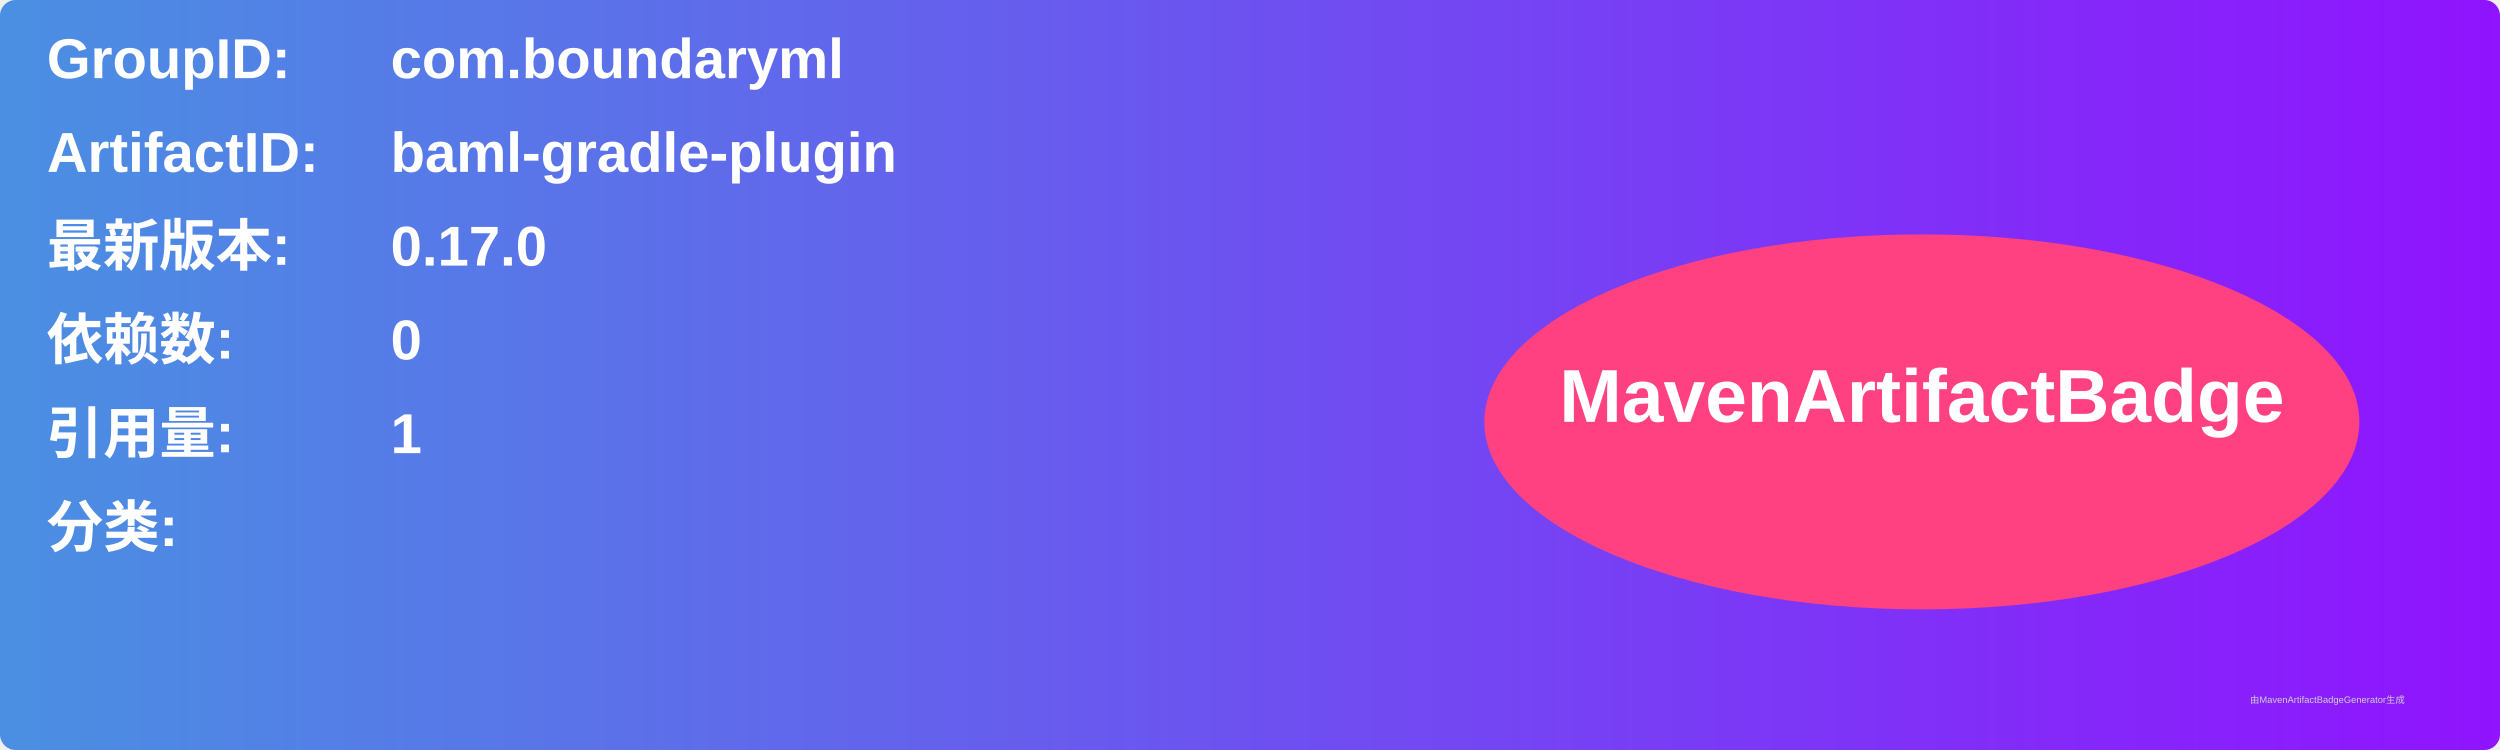
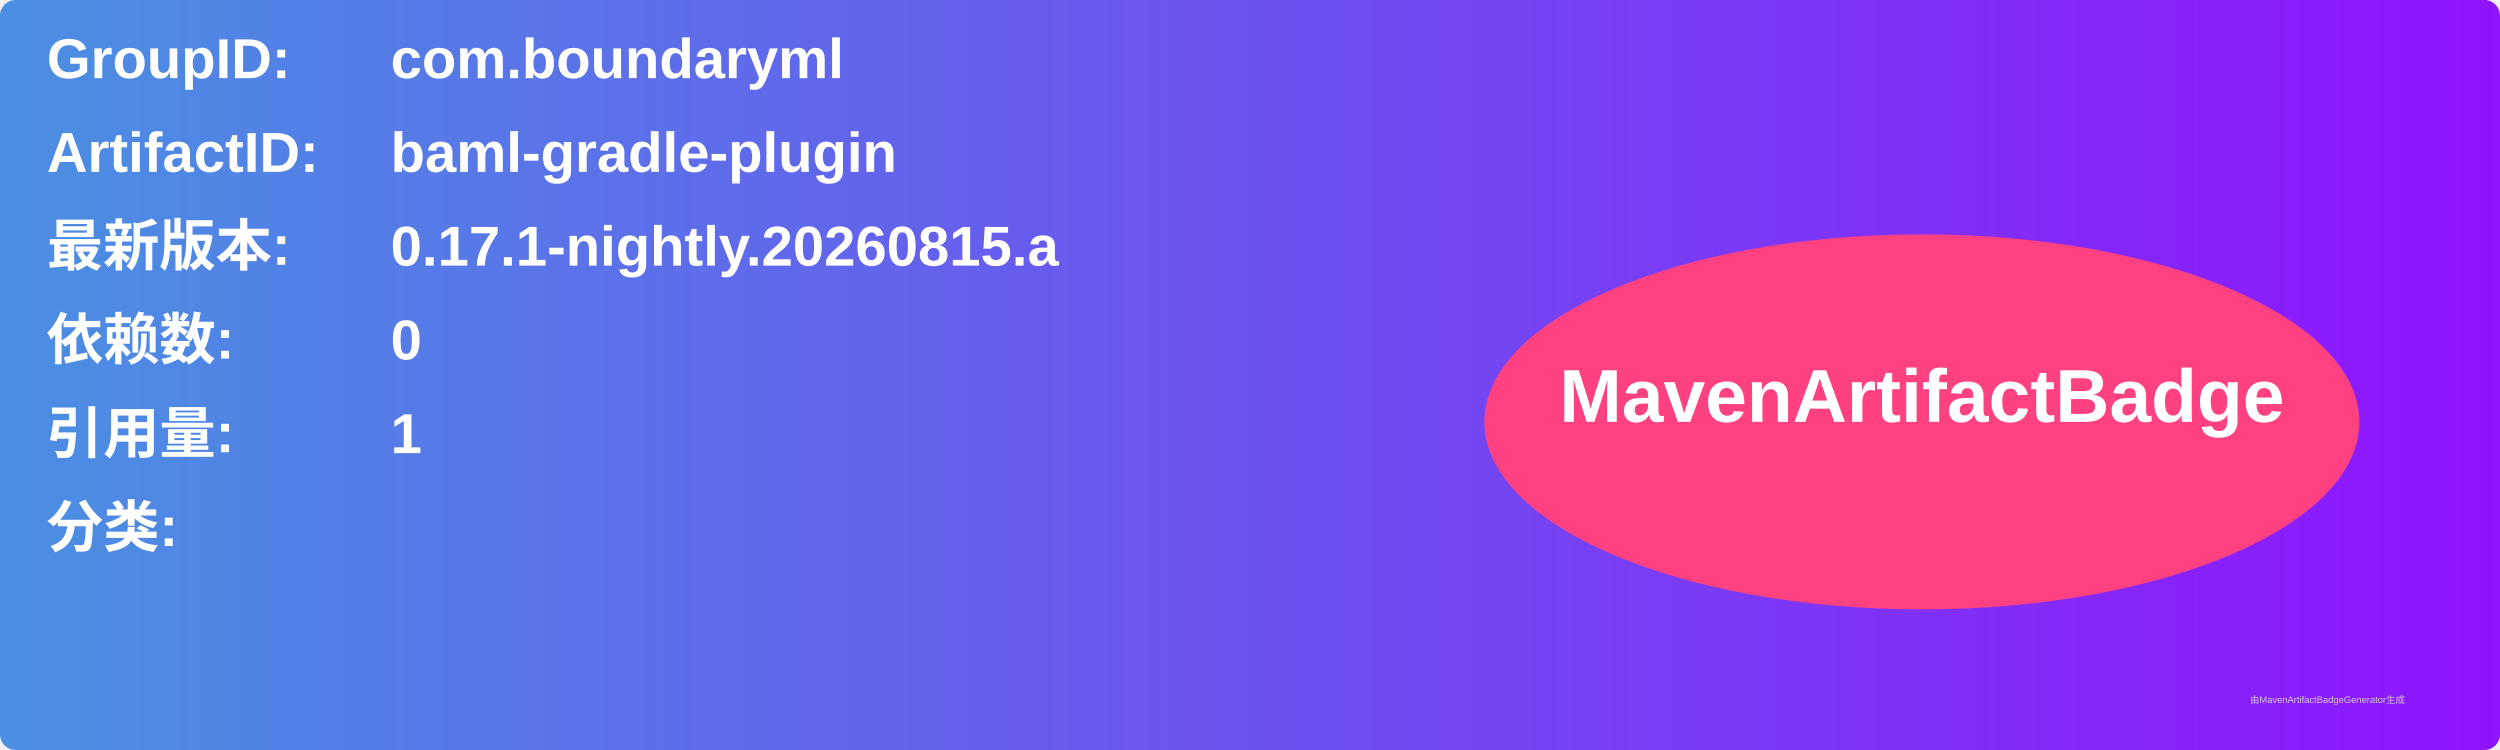
<svg xmlns="http://www.w3.org/2000/svg" width="800" height="240" viewBox="0 0 800 240">
  <linearGradient id="grad" x1="0%" y1="0%" x2="100%" y2="0%">
    <stop offset="0%" stop-color="#4a90e2" />
    <stop offset="100%" stop-color="#9013fe" />
  </linearGradient>
  <rect width="100%" height="100%" rx="5" ry="5" fill="url(#grad)" />
  <g transform="translate(15, 15)">
    <text x="0" y="10" font-family="Arial" font-size="18" fill="white" font-weight="bold" width="260">GroupID:</text>
    <text x="110" y="10" font-family="Arial" font-size="18" fill="white" font-weight="bold" width="460">com.boundaryml</text>
    <text x="0" y="40" font-family="Arial" font-size="18" fill="white" font-weight="bold" width="260">ArtifactID:</text>
    <text x="110" y="40" font-family="Arial" font-size="18" fill="white" font-weight="bold" width="460">baml-gradle-plugin</text>
    <text x="0" y="70" font-family="Arial" font-size="18" fill="white" font-weight="bold">最新版本:</text>
    <text x="110" y="70" font-family="Arial" font-size="18" fill="white" font-weight="bold">
-       <tspan font-weight="bold">0.17.0</tspan>
+       <tspan font-weight="bold">0.17.1-nightly.20260815.a</tspan>
    </text>
    <text x="0" y="100" font-family="Arial" font-size="18" fill="white" font-weight="bold">依赖数: </text>
    <text x="110" y="100" font-family="Arial" font-size="18" fill="white">
      <tspan font-weight="bold">0</tspan>
    </text>
    <text x="0" y="130" font-family="Arial" font-size="18" fill="white" font-weight="bold">引用量: </text>
    <text x="110" y="130" font-family="Arial" font-size="18" fill="white">
      <tspan font-weight="bold">1</tspan>
    </text>
    <text x="0" y="160" font-family="Arial" font-size="18" fill="white" font-weight="bold">分类:</text>
    <text x="10" y="190" font-family="Arial" font-size="10" fill="white">
      <tspan font-weight="bold" />
    </text>
    <ellipse cx="600" cy="120" rx="140" ry="60" fill="#ff4081" />
    <text x="600" y="120" text-anchor="middle" font-family="Arial" font-size="24" fill="white" font-weight="bold">MavenArtifactBadge</text>
  </g>
  <text x="720" y="225" font-family="Arial" font-size="3" fill="#d0d0d0">由MavenArtifactBadgeGenerator生成</text>
</svg>
